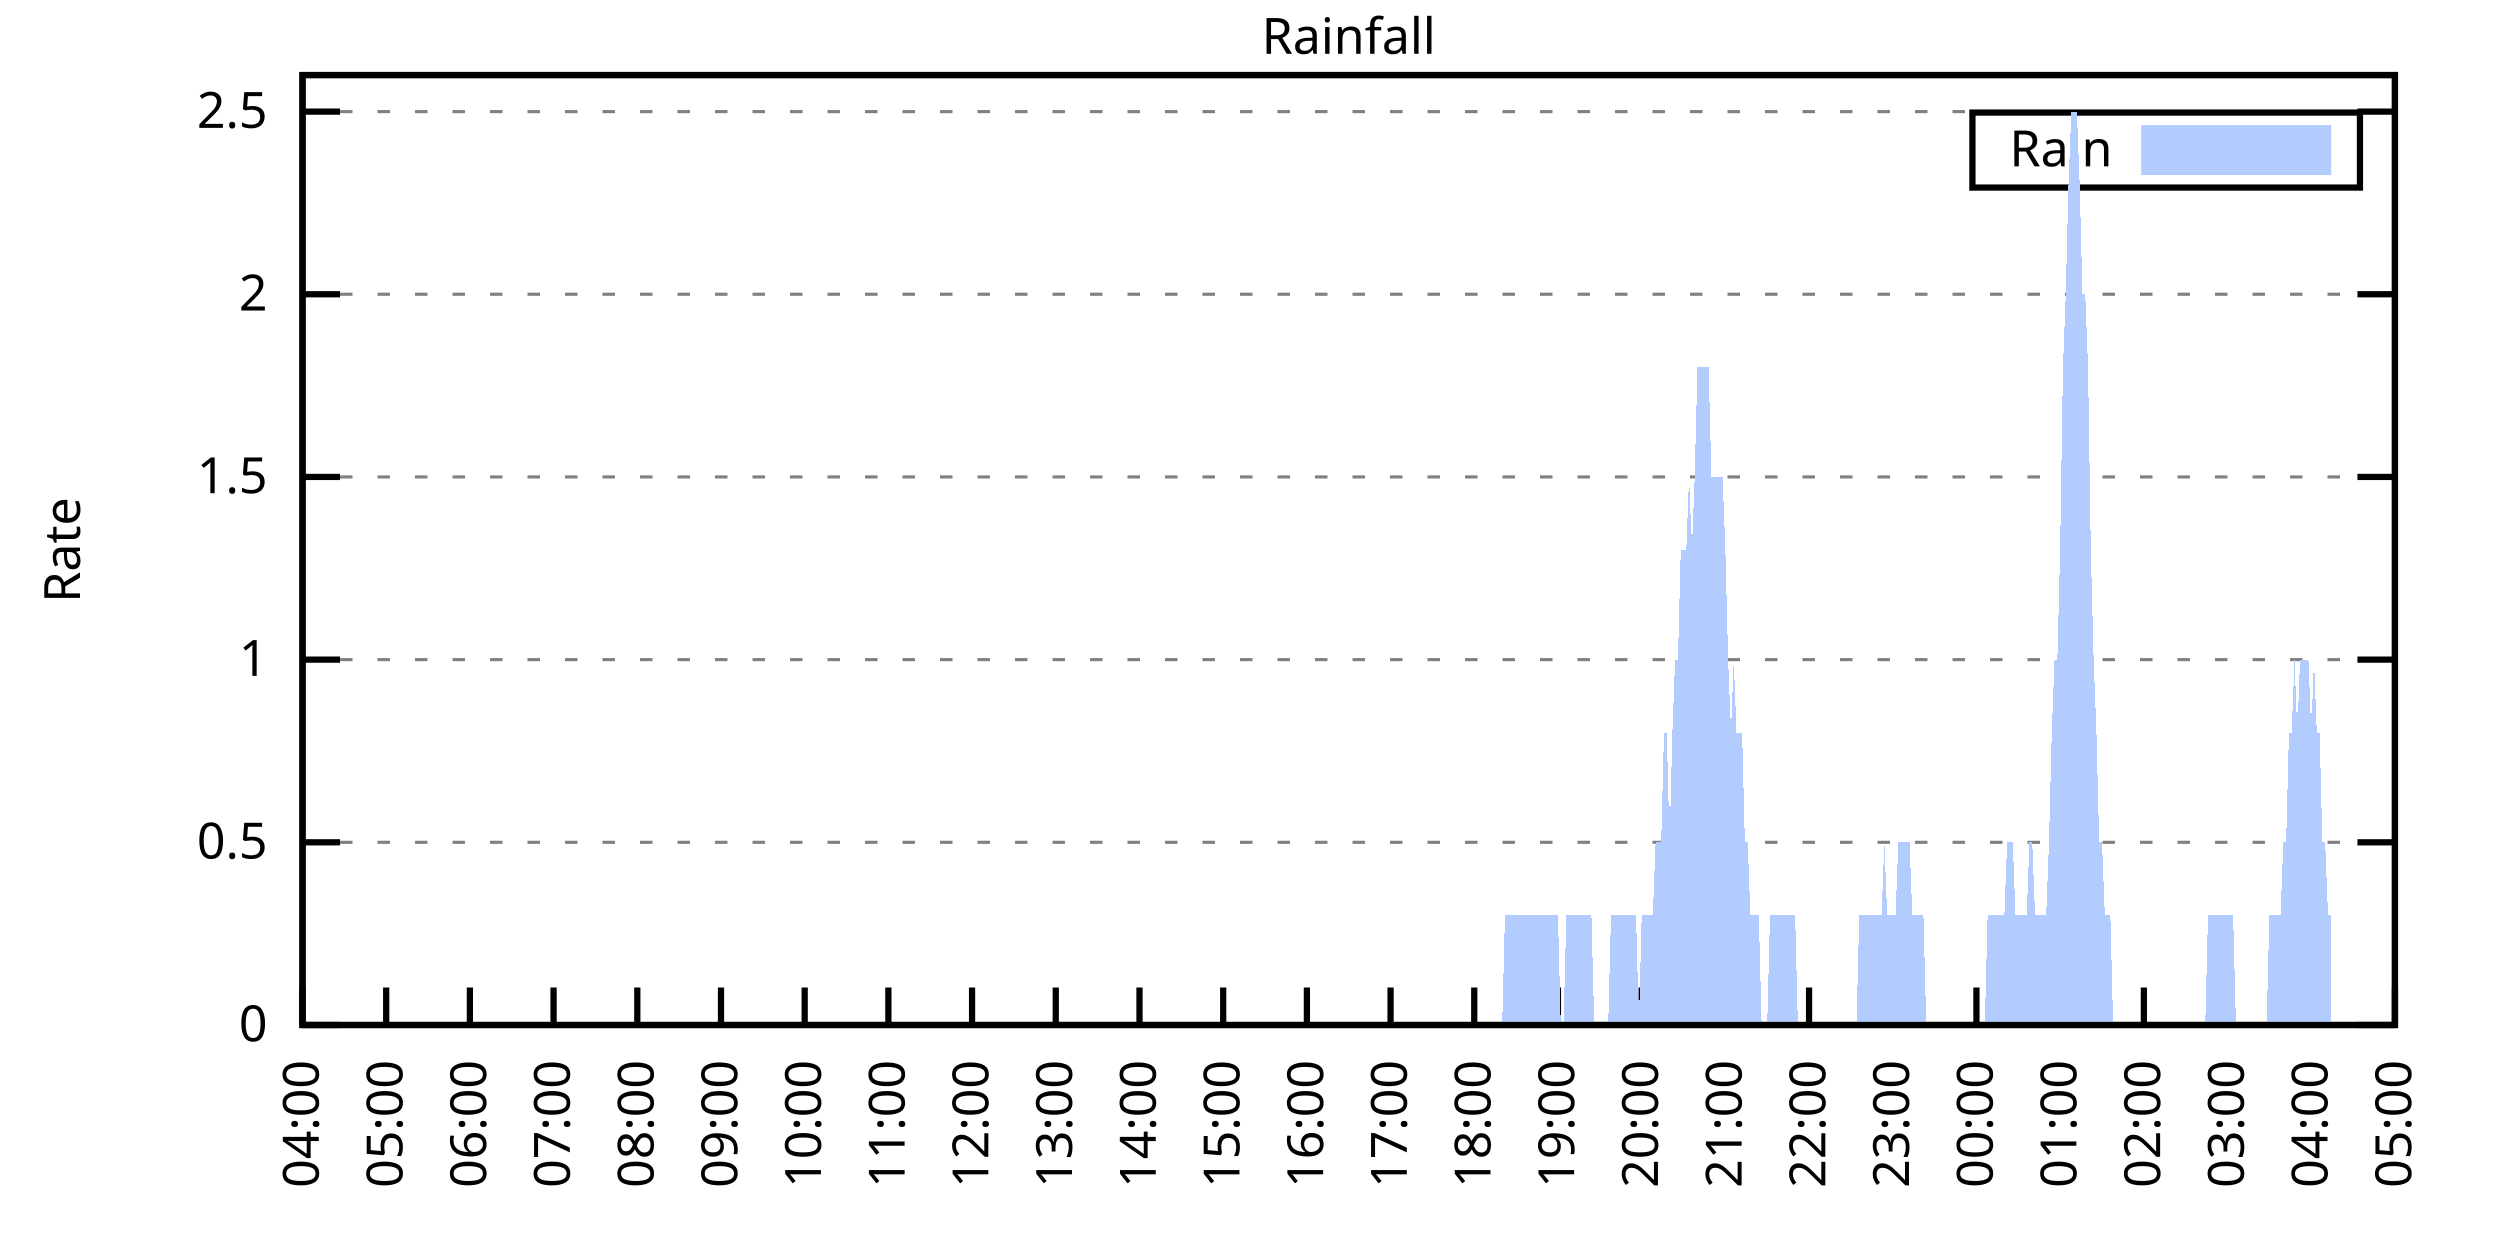
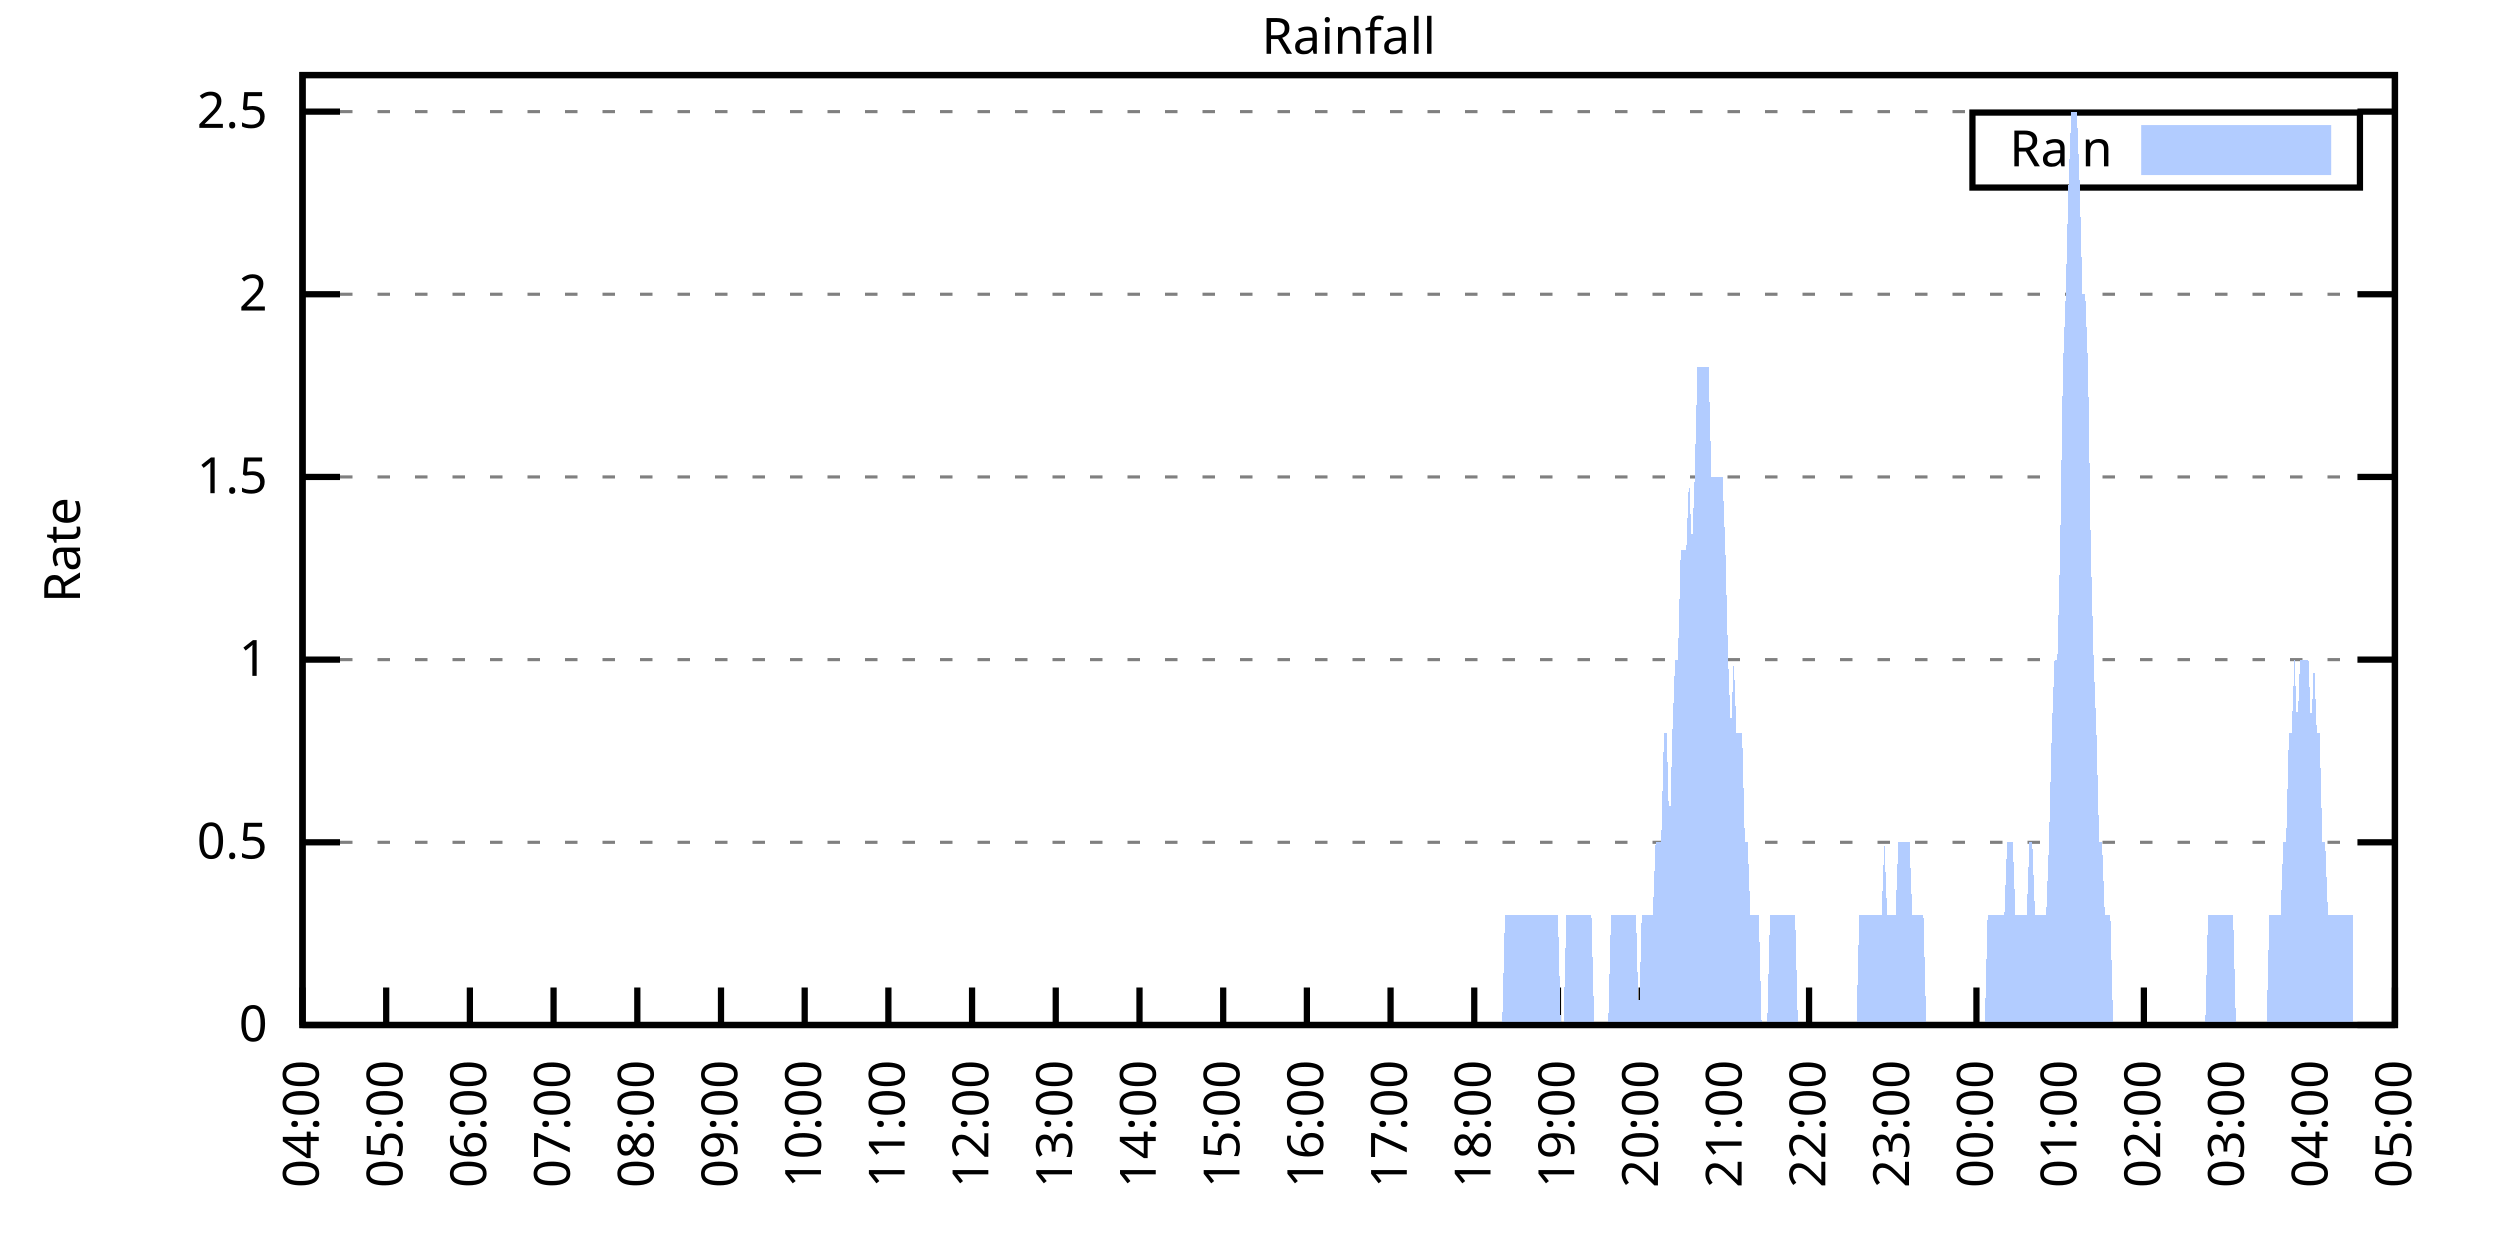
<svg xmlns="http://www.w3.org/2000/svg" xmlns:xlink="http://www.w3.org/1999/xlink" width="400" height="200" viewBox="0 0 400 200">
  <g id="gnuplot_canvas">
    <rect x="0" y="0" width="400" height="200" fill="none" />
    <defs>
      <circle id="gpDot" r="0.5" stroke-width="0.5" stroke="currentColor" />
      <path id="gpPt0" stroke-width="0.333" stroke="currentColor" d="M-1,0 h2 M0,-1 v2" />
      <path id="gpPt1" stroke-width="0.333" stroke="currentColor" d="M-1,-1 L1,1 M1,-1 L-1,1" />
      <path id="gpPt2" stroke-width="0.333" stroke="currentColor" d="M-1,0 L1,0 M0,-1 L0,1 M-1,-1 L1,1 M-1,1 L1,-1" />
      <rect id="gpPt3" stroke-width="0.333" stroke="currentColor" x="-1" y="-1" width="2" height="2" />
      <rect id="gpPt4" stroke-width="0.333" stroke="currentColor" fill="currentColor" x="-1" y="-1" width="2" height="2" />
      <circle id="gpPt5" stroke-width="0.333" stroke="currentColor" cx="0" cy="0" r="1" />
      <use xlink:href="#gpPt5" id="gpPt6" fill="currentColor" stroke="none" />
      <path id="gpPt7" stroke-width="0.333" stroke="currentColor" d="M0,-1.33 L-1.33,0.67 L1.33,0.67 z" />
      <use xlink:href="#gpPt7" id="gpPt8" fill="currentColor" stroke="none" />
      <use xlink:href="#gpPt7" id="gpPt9" stroke="currentColor" transform="rotate(180)" />
      <use xlink:href="#gpPt9" id="gpPt10" fill="currentColor" stroke="none" />
      <use xlink:href="#gpPt3" id="gpPt11" stroke="currentColor" transform="rotate(45)" />
      <use xlink:href="#gpPt11" id="gpPt12" fill="currentColor" stroke="none" />
      <path id="gpPt13" stroke-width="0.333" stroke="currentColor" d="M0,1.330 L1.265,0.411 L0.782,-1.067 L-0.782,-1.076 L-1.265,0.411 z" />
      <use xlink:href="#gpPt13" id="gpPt14" fill="currentColor" stroke="none" />
      <filter id="textbox" filterUnits="objectBoundingBox" x="0" y="0" height="1" width="1">
        <feFlood flood-color="white" flood-opacity="1" result="bgnd" />
        <feComposite in="SourceGraphic" in2="bgnd" operator="atop" />
      </filter>
      <filter id="greybox" filterUnits="objectBoundingBox" x="0" y="0" height="1" width="1">
        <feFlood flood-color="lightgrey" flood-opacity="1" result="grey" />
        <feComposite in="SourceGraphic" in2="grey" operator="atop" />
      </filter>
    </defs>
    <g fill="none" color="white" stroke="currentColor" stroke-width="1.00" stroke-linecap="butt" stroke-linejoin="miter">
</g>
    <g fill="none" color="black" stroke="currentColor" stroke-width="1.00" stroke-linecap="butt" stroke-linejoin="miter">
      <g stroke="none" shape-rendering="crispEdges">
        <polygon fill="rgb(255, 255, 255)" points="48.40,164.00 383.18,164.00 383.18,12.02 48.40,12.02 " />
      </g>
    </g>
    <g fill="none" color="black" stroke="currentColor" stroke-width="1.00" stroke-linecap="butt" stroke-linejoin="miter">
</g>
    <g fill="none" color="black" stroke="black" stroke-width="0.50" stroke-linecap="butt" stroke-linejoin="miter">
</g>
    <g fill="none" color="gray" stroke="currentColor" stroke-width="0.50" stroke-linecap="butt" stroke-linejoin="miter">
      <path stroke="gray" stroke-dasharray="2,4" class="gridline" d="M48.40,164.00 L383.19,164.00  " />
    </g>
    <g fill="none" color="gray" stroke="gray" stroke-width="1.00" stroke-linecap="butt" stroke-linejoin="miter">
</g>
    <g fill="none" color="black" stroke="currentColor" stroke-width="1.00" stroke-linecap="butt" stroke-linejoin="miter">
      <path stroke="black" d="M48.40,164.00 L54.40,164.00 M383.19,164.00 L377.19,164.00  " />
      <g transform="translate(42.80,166.60)" stroke="none" fill="black" font-family="Sans" font-size="8.00" text-anchor="end">
        <text>
          <tspan font-family="Sans"> 0</tspan>
        </text>
      </g>
    </g>
    <g fill="none" color="black" stroke="currentColor" stroke-width="1.00" stroke-linecap="butt" stroke-linejoin="miter">
</g>
    <g fill="none" color="black" stroke="black" stroke-width="0.50" stroke-linecap="butt" stroke-linejoin="miter">
</g>
    <g fill="none" color="gray" stroke="currentColor" stroke-width="0.50" stroke-linecap="butt" stroke-linejoin="miter">
      <path stroke="gray" stroke-dasharray="2,4" class="gridline" d="M48.40,134.77 L383.19,134.77  " />
    </g>
    <g fill="none" color="gray" stroke="gray" stroke-width="1.00" stroke-linecap="butt" stroke-linejoin="miter">
</g>
    <g fill="none" color="black" stroke="currentColor" stroke-width="1.00" stroke-linecap="butt" stroke-linejoin="miter">
      <path stroke="black" d="M48.40,134.77 L54.40,134.77 M383.19,134.77 L377.19,134.77  " />
      <g transform="translate(42.80,137.37)" stroke="none" fill="black" font-family="Sans" font-size="8.00" text-anchor="end">
        <text>
          <tspan font-family="Sans"> 0.5</tspan>
        </text>
      </g>
    </g>
    <g fill="none" color="black" stroke="currentColor" stroke-width="1.00" stroke-linecap="butt" stroke-linejoin="miter">
</g>
    <g fill="none" color="black" stroke="black" stroke-width="0.50" stroke-linecap="butt" stroke-linejoin="miter">
</g>
    <g fill="none" color="gray" stroke="currentColor" stroke-width="0.50" stroke-linecap="butt" stroke-linejoin="miter">
      <path stroke="gray" stroke-dasharray="2,4" class="gridline" d="M48.40,105.54 L383.19,105.54  " />
    </g>
    <g fill="none" color="gray" stroke="gray" stroke-width="1.00" stroke-linecap="butt" stroke-linejoin="miter">
</g>
    <g fill="none" color="black" stroke="currentColor" stroke-width="1.00" stroke-linecap="butt" stroke-linejoin="miter">
      <path stroke="black" d="M48.40,105.54 L54.40,105.54 M383.19,105.54 L377.19,105.54  " />
      <g transform="translate(42.80,108.14)" stroke="none" fill="black" font-family="Sans" font-size="8.00" text-anchor="end">
        <text>
          <tspan font-family="Sans"> 1</tspan>
        </text>
      </g>
    </g>
    <g fill="none" color="black" stroke="currentColor" stroke-width="1.00" stroke-linecap="butt" stroke-linejoin="miter">
</g>
    <g fill="none" color="black" stroke="black" stroke-width="0.50" stroke-linecap="butt" stroke-linejoin="miter">
</g>
    <g fill="none" color="gray" stroke="currentColor" stroke-width="0.50" stroke-linecap="butt" stroke-linejoin="miter">
      <path stroke="gray" stroke-dasharray="2,4" class="gridline" d="M48.40,76.31 L383.19,76.31  " />
    </g>
    <g fill="none" color="gray" stroke="gray" stroke-width="1.00" stroke-linecap="butt" stroke-linejoin="miter">
</g>
    <g fill="none" color="black" stroke="currentColor" stroke-width="1.00" stroke-linecap="butt" stroke-linejoin="miter">
      <path stroke="black" d="M48.40,76.31 L54.40,76.31 M383.19,76.31 L377.19,76.31  " />
      <g transform="translate(42.80,78.91)" stroke="none" fill="black" font-family="Sans" font-size="8.00" text-anchor="end">
        <text>
          <tspan font-family="Sans"> 1.5</tspan>
        </text>
      </g>
    </g>
    <g fill="none" color="black" stroke="currentColor" stroke-width="1.00" stroke-linecap="butt" stroke-linejoin="miter">
</g>
    <g fill="none" color="black" stroke="black" stroke-width="0.50" stroke-linecap="butt" stroke-linejoin="miter">
</g>
    <g fill="none" color="gray" stroke="currentColor" stroke-width="0.50" stroke-linecap="butt" stroke-linejoin="miter">
      <path stroke="gray" stroke-dasharray="2,4" class="gridline" d="M48.40,47.08 L383.19,47.08  " />
    </g>
    <g fill="none" color="gray" stroke="gray" stroke-width="1.00" stroke-linecap="butt" stroke-linejoin="miter">
</g>
    <g fill="none" color="black" stroke="currentColor" stroke-width="1.00" stroke-linecap="butt" stroke-linejoin="miter">
      <path stroke="black" d="M48.40,47.08 L54.40,47.08 M383.19,47.08 L377.19,47.08  " />
      <g transform="translate(42.80,49.68)" stroke="none" fill="black" font-family="Sans" font-size="8.00" text-anchor="end">
        <text>
          <tspan font-family="Sans"> 2</tspan>
        </text>
      </g>
    </g>
    <g fill="none" color="black" stroke="currentColor" stroke-width="1.00" stroke-linecap="butt" stroke-linejoin="miter">
</g>
    <g fill="none" color="black" stroke="black" stroke-width="0.50" stroke-linecap="butt" stroke-linejoin="miter">
</g>
    <g fill="none" color="gray" stroke="currentColor" stroke-width="0.50" stroke-linecap="butt" stroke-linejoin="miter">
      <path stroke="gray" stroke-dasharray="2,4" class="gridline" d="M48.40,17.86 L383.19,17.86  " />
    </g>
    <g fill="none" color="gray" stroke="gray" stroke-width="1.00" stroke-linecap="butt" stroke-linejoin="miter">
</g>
    <g fill="none" color="black" stroke="currentColor" stroke-width="1.00" stroke-linecap="butt" stroke-linejoin="miter">
      <path stroke="black" d="M48.40,17.86 L54.40,17.86 M383.19,17.86 L377.19,17.86  " />
      <g transform="translate(42.80,20.46)" stroke="none" fill="black" font-family="Sans" font-size="8.00" text-anchor="end">
        <text>
          <tspan font-family="Sans"> 2.5</tspan>
        </text>
      </g>
    </g>
    <g fill="none" color="black" stroke="currentColor" stroke-width="1.00" stroke-linecap="butt" stroke-linejoin="miter">
      <path stroke="black" d="M48.40,164.00 L48.40,158.00  " />
      <g transform="translate(51.00,169.60) rotate(270.00)" stroke="none" fill="black" font-family="Sans" font-size="8.00" text-anchor="end">
        <text>
          <tspan font-family="Sans">04:00</tspan>
        </text>
      </g>
    </g>
    <g fill="none" color="black" stroke="currentColor" stroke-width="1.00" stroke-linecap="butt" stroke-linejoin="miter">
      <path stroke="black" d="M61.79,164.00 L61.79,158.00  " />
      <g transform="translate(64.39,169.60) rotate(270.00)" stroke="none" fill="black" font-family="Sans" font-size="8.00" text-anchor="end">
        <text>
          <tspan font-family="Sans">05:00</tspan>
        </text>
      </g>
    </g>
    <g fill="none" color="black" stroke="currentColor" stroke-width="1.00" stroke-linecap="butt" stroke-linejoin="miter">
      <path stroke="black" d="M75.18,164.00 L75.18,158.00  " />
      <g transform="translate(77.78,169.60) rotate(270.00)" stroke="none" fill="black" font-family="Sans" font-size="8.00" text-anchor="end">
        <text>
          <tspan font-family="Sans">06:00</tspan>
        </text>
      </g>
    </g>
    <g fill="none" color="black" stroke="currentColor" stroke-width="1.00" stroke-linecap="butt" stroke-linejoin="miter">
      <path stroke="black" d="M88.57,164.00 L88.57,158.00  " />
      <g transform="translate(91.17,169.60) rotate(270.00)" stroke="none" fill="black" font-family="Sans" font-size="8.00" text-anchor="end">
        <text>
          <tspan font-family="Sans">07:00</tspan>
        </text>
      </g>
    </g>
    <g fill="none" color="black" stroke="currentColor" stroke-width="1.00" stroke-linecap="butt" stroke-linejoin="miter">
      <path stroke="black" d="M101.97,164.00 L101.97,158.00  " />
      <g transform="translate(104.57,169.60) rotate(270.00)" stroke="none" fill="black" font-family="Sans" font-size="8.00" text-anchor="end">
        <text>
          <tspan font-family="Sans">08:00</tspan>
        </text>
      </g>
    </g>
    <g fill="none" color="black" stroke="currentColor" stroke-width="1.00" stroke-linecap="butt" stroke-linejoin="miter">
      <path stroke="black" d="M115.36,164.00 L115.36,158.00  " />
      <g transform="translate(117.96,169.60) rotate(270.00)" stroke="none" fill="black" font-family="Sans" font-size="8.00" text-anchor="end">
        <text>
          <tspan font-family="Sans">09:00</tspan>
        </text>
      </g>
    </g>
    <g fill="none" color="black" stroke="currentColor" stroke-width="1.00" stroke-linecap="butt" stroke-linejoin="miter">
      <path stroke="black" d="M128.75,164.00 L128.75,158.00  " />
      <g transform="translate(131.35,169.60) rotate(270.00)" stroke="none" fill="black" font-family="Sans" font-size="8.00" text-anchor="end">
        <text>
          <tspan font-family="Sans">10:00</tspan>
        </text>
      </g>
    </g>
    <g fill="none" color="black" stroke="currentColor" stroke-width="1.00" stroke-linecap="butt" stroke-linejoin="miter">
      <path stroke="black" d="M142.14,164.00 L142.14,158.00  " />
      <g transform="translate(144.74,169.60) rotate(270.00)" stroke="none" fill="black" font-family="Sans" font-size="8.00" text-anchor="end">
        <text>
          <tspan font-family="Sans">11:00</tspan>
        </text>
      </g>
    </g>
    <g fill="none" color="black" stroke="currentColor" stroke-width="1.00" stroke-linecap="butt" stroke-linejoin="miter">
      <path stroke="black" d="M155.53,164.00 L155.53,158.00  " />
      <g transform="translate(158.13,169.60) rotate(270.00)" stroke="none" fill="black" font-family="Sans" font-size="8.00" text-anchor="end">
        <text>
          <tspan font-family="Sans">12:00</tspan>
        </text>
      </g>
    </g>
    <g fill="none" color="black" stroke="currentColor" stroke-width="1.00" stroke-linecap="butt" stroke-linejoin="miter">
      <path stroke="black" d="M168.92,164.00 L168.92,158.00  " />
      <g transform="translate(171.52,169.60) rotate(270.00)" stroke="none" fill="black" font-family="Sans" font-size="8.00" text-anchor="end">
        <text>
          <tspan font-family="Sans">13:00</tspan>
        </text>
      </g>
    </g>
    <g fill="none" color="black" stroke="currentColor" stroke-width="1.00" stroke-linecap="butt" stroke-linejoin="miter">
      <path stroke="black" d="M182.32,164.00 L182.32,158.00  " />
      <g transform="translate(184.92,169.60) rotate(270.00)" stroke="none" fill="black" font-family="Sans" font-size="8.00" text-anchor="end">
        <text>
          <tspan font-family="Sans">14:00</tspan>
        </text>
      </g>
    </g>
    <g fill="none" color="black" stroke="currentColor" stroke-width="1.00" stroke-linecap="butt" stroke-linejoin="miter">
      <path stroke="black" d="M195.71,164.00 L195.71,158.00  " />
      <g transform="translate(198.31,169.60) rotate(270.00)" stroke="none" fill="black" font-family="Sans" font-size="8.00" text-anchor="end">
        <text>
          <tspan font-family="Sans">15:00</tspan>
        </text>
      </g>
    </g>
    <g fill="none" color="black" stroke="currentColor" stroke-width="1.00" stroke-linecap="butt" stroke-linejoin="miter">
      <path stroke="black" d="M209.10,164.00 L209.10,158.00  " />
      <g transform="translate(211.70,169.60) rotate(270.00)" stroke="none" fill="black" font-family="Sans" font-size="8.00" text-anchor="end">
        <text>
          <tspan font-family="Sans">16:00</tspan>
        </text>
      </g>
    </g>
    <g fill="none" color="black" stroke="currentColor" stroke-width="1.00" stroke-linecap="butt" stroke-linejoin="miter">
      <path stroke="black" d="M222.49,164.00 L222.49,158.00  " />
      <g transform="translate(225.09,169.60) rotate(270.00)" stroke="none" fill="black" font-family="Sans" font-size="8.00" text-anchor="end">
        <text>
          <tspan font-family="Sans">17:00</tspan>
        </text>
      </g>
    </g>
    <g fill="none" color="black" stroke="currentColor" stroke-width="1.00" stroke-linecap="butt" stroke-linejoin="miter">
      <path stroke="black" d="M235.88,164.00 L235.88,158.00  " />
      <g transform="translate(238.48,169.60) rotate(270.00)" stroke="none" fill="black" font-family="Sans" font-size="8.00" text-anchor="end">
        <text>
          <tspan font-family="Sans">18:00</tspan>
        </text>
      </g>
    </g>
    <g fill="none" color="black" stroke="currentColor" stroke-width="1.00" stroke-linecap="butt" stroke-linejoin="miter">
      <path stroke="black" d="M249.27,164.00 L249.27,158.00  " />
      <g transform="translate(251.87,169.60) rotate(270.00)" stroke="none" fill="black" font-family="Sans" font-size="8.00" text-anchor="end">
        <text>
          <tspan font-family="Sans">19:00</tspan>
        </text>
      </g>
    </g>
    <g fill="none" color="black" stroke="currentColor" stroke-width="1.00" stroke-linecap="butt" stroke-linejoin="miter">
      <path stroke="black" d="M262.67,164.00 L262.67,158.00  " />
      <g transform="translate(265.27,169.60) rotate(270.00)" stroke="none" fill="black" font-family="Sans" font-size="8.00" text-anchor="end">
        <text>
          <tspan font-family="Sans">20:00</tspan>
        </text>
      </g>
    </g>
    <g fill="none" color="black" stroke="currentColor" stroke-width="1.00" stroke-linecap="butt" stroke-linejoin="miter">
      <path stroke="black" d="M276.06,164.00 L276.06,158.00  " />
      <g transform="translate(278.66,169.60) rotate(270.00)" stroke="none" fill="black" font-family="Sans" font-size="8.00" text-anchor="end">
        <text>
          <tspan font-family="Sans">21:00</tspan>
        </text>
      </g>
    </g>
    <g fill="none" color="black" stroke="currentColor" stroke-width="1.00" stroke-linecap="butt" stroke-linejoin="miter">
      <path stroke="black" d="M289.45,164.00 L289.45,158.00  " />
      <g transform="translate(292.05,169.60) rotate(270.00)" stroke="none" fill="black" font-family="Sans" font-size="8.00" text-anchor="end">
        <text>
          <tspan font-family="Sans">22:00</tspan>
        </text>
      </g>
    </g>
    <g fill="none" color="black" stroke="currentColor" stroke-width="1.00" stroke-linecap="butt" stroke-linejoin="miter">
      <path stroke="black" d="M302.84,164.00 L302.84,158.00  " />
      <g transform="translate(305.44,169.60) rotate(270.00)" stroke="none" fill="black" font-family="Sans" font-size="8.00" text-anchor="end">
        <text>
          <tspan font-family="Sans">23:00</tspan>
        </text>
      </g>
    </g>
    <g fill="none" color="black" stroke="currentColor" stroke-width="1.00" stroke-linecap="butt" stroke-linejoin="miter">
      <path stroke="black" d="M316.23,164.00 L316.23,158.00  " />
      <g transform="translate(318.83,169.60) rotate(270.00)" stroke="none" fill="black" font-family="Sans" font-size="8.00" text-anchor="end">
        <text>
          <tspan font-family="Sans">00:00</tspan>
        </text>
      </g>
    </g>
    <g fill="none" color="black" stroke="currentColor" stroke-width="1.00" stroke-linecap="butt" stroke-linejoin="miter">
      <path stroke="black" d="M329.62,164.00 L329.62,158.00  " />
      <g transform="translate(332.22,169.60) rotate(270.00)" stroke="none" fill="black" font-family="Sans" font-size="8.00" text-anchor="end">
        <text>
          <tspan font-family="Sans">01:00</tspan>
        </text>
      </g>
    </g>
    <g fill="none" color="black" stroke="currentColor" stroke-width="1.00" stroke-linecap="butt" stroke-linejoin="miter">
      <path stroke="black" d="M343.02,164.00 L343.02,158.00  " />
      <g transform="translate(345.62,169.60) rotate(270.00)" stroke="none" fill="black" font-family="Sans" font-size="8.00" text-anchor="end">
        <text>
          <tspan font-family="Sans">02:00</tspan>
        </text>
      </g>
    </g>
    <g fill="none" color="black" stroke="currentColor" stroke-width="1.00" stroke-linecap="butt" stroke-linejoin="miter">
      <path stroke="black" d="M356.41,164.00 L356.41,158.00  " />
      <g transform="translate(359.01,169.60) rotate(270.00)" stroke="none" fill="black" font-family="Sans" font-size="8.00" text-anchor="end">
        <text>
          <tspan font-family="Sans">03:00</tspan>
        </text>
      </g>
    </g>
    <g fill="none" color="black" stroke="currentColor" stroke-width="1.00" stroke-linecap="butt" stroke-linejoin="miter">
      <path stroke="black" d="M369.80,164.00 L369.80,158.00  " />
      <g transform="translate(372.40,169.60) rotate(270.00)" stroke="none" fill="black" font-family="Sans" font-size="8.00" text-anchor="end">
        <text>
          <tspan font-family="Sans">04:00</tspan>
        </text>
      </g>
    </g>
    <g fill="none" color="black" stroke="currentColor" stroke-width="1.00" stroke-linecap="butt" stroke-linejoin="miter">
      <path stroke="black" d="M383.19,164.00 L383.19,158.00  " />
      <g transform="translate(385.79,169.60) rotate(270.00)" stroke="none" fill="black" font-family="Sans" font-size="8.00" text-anchor="end">
        <text>
          <tspan font-family="Sans">05:00</tspan>
        </text>
      </g>
    </g>
    <g fill="none" color="black" stroke="currentColor" stroke-width="1.00" stroke-linecap="butt" stroke-linejoin="miter">
</g>
    <g fill="none" color="black" stroke="currentColor" stroke-width="1.00" stroke-linecap="butt" stroke-linejoin="miter">
      <path stroke="black" d="M48.40,12.01 L48.40,164.00 L383.19,164.00 L383.19,12.01 L48.40,12.01 Z  " />
    </g>
    <g fill="none" color="black" stroke="currentColor" stroke-width="1.00" stroke-linecap="butt" stroke-linejoin="miter">
</g>
    <g fill="none" color="black" stroke="currentColor" stroke-width="1.00" stroke-linecap="butt" stroke-linejoin="miter">
      <path stroke="black" d="M315.59,30.01 L315.59,18.01 L377.59,18.01 L377.59,30.01 L315.59,30.01 Z  " />
    </g>
    <g id="Rainfall_plot_1">
      <g fill="none" color="white" stroke="black" stroke-width="2.00" stroke-linecap="butt" stroke-linejoin="miter">
</g>
      <g fill="none" color="black" stroke="currentColor" stroke-width="2.00" stroke-linecap="butt" stroke-linejoin="miter">
        <g transform="translate(337.99,26.61)" stroke="none" fill="black" font-family="Sans" font-size="8.00" text-anchor="end">
          <text>
            <tspan font-family="Sans">Rain</tspan>
          </text>
        </g>
      </g>
      <g fill="none" color="black" stroke="currentColor" stroke-width="2.00" stroke-linecap="butt" stroke-linejoin="miter">
        <g stroke="none" shape-rendering="crispEdges">
          <polygon fill="rgb(178, 204, 255)" points="343.59,27.01 371.99,27.01 371.99,21.01 343.59,21.01 " />
        </g>
        <path stroke="rgb(178, 204, 255)" d="M343.59,27.01 L371.99,27.01 L371.99,21.01 L343.59,21.01 L343.59,27.01 Z  " />
      </g>
      <g fill="none" color="black" stroke="currentColor" stroke-width="2.00" stroke-linecap="butt" stroke-linejoin="miter">
        <g stroke="none" shape-rendering="crispEdges">
-           <polygon fill="rgb(178, 204, 255)" points="51.97,164.00 52.42,164.00 52.86,164.00 53.31,164.00 53.76,164.00 54.20,164.00 54.65,164.00 55.10,164.00 55.54,164.00 55.99,164.00 56.43,164.00 56.88,164.00 57.33,164.00 57.77,164.00 58.22,164.00 58.67,164.00 59.11,164.00 59.56,164.00 60.01,164.00 60.45,164.00 60.90,164.00 61.35,164.00 61.79,164.00 62.24,164.00 62.68,164.00 63.13,164.00 63.58,164.00 64.02,164.00 64.47,164.00 64.92,164.00 65.36,164.00 65.81,164.00 66.26,164.00 66.70,164.00 67.15,164.00 67.59,164.00 68.04,164.00 68.49,164.00 68.93,164.00 69.38,164.00 69.83,164.00 70.27,164.00 70.72,164.00 71.17,164.00 71.61,164.00 72.06,164.00 72.50,164.00 72.95,164.00 73.40,164.00 73.84,164.00 74.29,164.00 74.74,164.00 75.18,164.00 75.63,164.00 76.08,164.00 76.52,164.00 76.97,164.00 77.42,164.00 77.86,164.00 78.31,164.00 78.75,164.00 79.20,164.00 79.65,164.00 80.09,164.00 80.54,164.00 80.99,164.00 81.43,164.00 81.88,164.00 82.33,164.00 82.77,164.00 83.22,164.00 83.66,164.00 84.11,164.00 84.56,164.00 85.00,164.00 85.45,164.00 85.90,164.00 86.34,164.00 86.79,164.00 87.24,164.00 87.68,164.00 88.13,164.00 88.57,164.00 89.02,164.00 89.47,164.00 89.91,164.00 90.36,164.00 90.81,164.00 91.25,164.00 91.70,164.00 92.15,164.00 92.59,164.00 93.04,164.00 93.49,164.00 93.93,164.00 94.38,164.00 94.82,164.00 95.27,164.00 95.72,164.00 96.16,164.00 96.61,164.00 97.06,164.00 97.50,164.00 97.95,164.00 98.40,164.00 98.84,164.00 99.29,164.00 99.73,164.00 100.18,164.00 100.63,164.00 101.07,164.00 101.52,164.00 101.97,164.00 102.41,164.00 102.86,164.00 103.31,164.00 103.75,164.00 104.20,164.00 104.64,164.00 105.09,164.00 105.54,164.00 105.98,164.00 106.43,164.00 106.88,164.00 107.32,164.00 107.77,164.00 108.22,164.00 108.66,164.00 109.11,164.00 109.55,164.00 110.00,164.00 110.45,164.00 110.89,164.00 111.34,164.00 111.79,164.00 112.23,164.00 112.68,164.00 113.13,164.00 113.57,164.00 114.02,164.00 114.47,164.00 114.91,164.00 115.36,164.00 115.80,164.00 116.25,164.00 116.70,164.00 117.14,164.00 117.59,164.00 118.04,164.00 118.48,164.00 118.93,164.00 119.38,164.00 119.82,164.00 120.27,164.00 120.71,164.00 121.16,164.00 121.61,164.00 122.05,164.00 122.50,164.00 122.95,164.00 123.39,164.00 123.84,164.00 124.29,164.00 124.73,164.00 125.18,164.00 125.62,164.00 126.07,164.00 126.52,164.00 126.96,164.00 127.41,164.00 127.86,164.00 128.30,164.00 128.75,164.00 129.20,164.00 129.64,164.00 130.09,164.00 130.54,164.00 130.98,164.00 131.43,164.00 131.87,164.00 132.32,164.00 132.77,164.00 133.21,164.00 133.66,164.00 134.11,164.00 134.55,164.00 135.00,164.00 135.45,164.00 135.89,164.00 136.34,164.00 136.78,164.00 137.23,164.00 137.68,164.00 138.12,164.00 138.57,164.00 139.02,164.00 139.46,164.00 139.91,164.00 140.36,164.00 140.80,164.00 141.25,164.00 141.69,164.00 142.14,164.00 142.59,164.00 143.03,164.00 143.48,164.00 143.93,164.00 144.37,164.00 144.82,164.00 145.27,164.00 145.71,164.00 146.16,164.00 146.61,164.00 147.05,164.00 147.50,164.00 147.94,164.00 148.39,164.00 148.84,164.00 149.28,164.00 149.73,164.00 150.18,164.00 150.62,164.00 151.07,164.00 151.52,164.00 151.96,164.00 152.41,164.00 152.85,164.00 153.30,164.00 153.75,164.00 154.19,164.00 154.64,164.00 155.09,164.00 155.53,164.00 155.98,164.00 156.43,164.00 156.87,164.00 157.32,164.00 157.76,164.00 158.21,164.00 158.66,164.00 159.10,164.00 159.55,164.00 160.00,164.00 160.44,164.00 160.89,164.00 161.34,164.00 161.78,164.00 162.23,164.00 162.67,164.00 163.12,164.00 163.57,164.00 164.01,164.00 164.46,164.00 164.91,164.00 165.35,164.00 165.80,164.00 166.25,164.00 166.69,164.00 167.14,164.00 167.59,164.00 168.03,164.00 168.48,164.00 168.92,164.00 169.37,164.00 169.82,164.00 170.26,164.00 170.71,164.00 171.16,164.00 171.60,164.00 172.05,164.00 172.50,164.00 172.94,164.00 173.39,164.00 173.83,164.00 174.28,164.00 174.73,164.00 175.17,164.00 175.62,164.00 176.07,164.00 176.51,164.00 176.96,164.00 177.41,164.00 177.85,164.00 178.30,164.00 178.74,164.00 179.19,164.00 179.64,164.00 180.08,164.00 180.53,164.00 180.98,164.00 181.42,164.00 181.87,164.00 182.32,164.00 182.76,164.00 183.21,164.00 183.66,164.00 184.10,164.00 184.55,164.00 184.99,164.00 185.44,164.00 185.89,164.00 186.33,164.00 186.78,164.00 187.23,164.00 187.67,164.00 188.12,164.00 188.57,164.00 189.01,164.00 189.46,164.00 189.90,164.00 190.35,164.00 190.80,164.00 191.24,164.00 191.69,164.00 192.14,164.00 192.58,164.00 193.03,164.00 193.48,164.00 193.92,164.00 194.37,164.00 194.81,164.00 195.26,164.00 195.71,164.00 196.15,164.00 196.60,164.00 197.05,164.00 197.49,164.00 197.94,164.00 198.39,164.00 198.83,164.00 199.28,164.00 199.73,164.00 200.17,164.00 200.62,164.00 201.06,164.00 201.51,164.00 201.96,164.00 202.40,164.00 202.85,164.00 203.30,164.00 203.74,164.00 204.19,164.00 204.64,164.00 205.08,164.00 205.53,164.00 205.97,164.00 206.42,164.00 206.87,164.00 207.31,164.00 207.76,164.00 208.21,164.00 208.65,164.00 209.10,164.00 209.55,164.00 209.99,164.00 210.44,164.00 210.88,164.00 211.33,164.00 211.78,164.00 212.22,164.00 212.67,164.00 213.12,164.00 213.56,164.00 214.01,164.00 214.46,164.00 214.90,164.00 215.35,164.00 215.80,164.00 216.24,164.00 216.69,164.00 217.13,164.00 217.58,164.00 218.03,164.00 218.47,164.00 218.92,164.00 219.37,164.00 219.81,164.00 220.26,164.00 220.71,164.00 221.15,164.00 221.60,164.00 222.04,164.00 222.49,164.00 222.94,164.00 223.38,164.00 223.83,164.00 224.28,164.00 224.72,164.00 225.17,164.00 225.62,164.00 226.06,164.00 226.51,164.00 226.95,164.00 227.40,164.00 227.85,164.00 228.29,164.00 228.74,164.00 229.19,164.00 229.63,164.00 230.08,164.00 230.53,164.00 230.97,164.00 231.42,164.00 231.86,164.00 232.31,164.00 232.76,164.00 233.20,164.00 233.65,164.00 234.10,164.00 234.54,164.00 234.99,164.00 235.44,164.00 235.88,164.00 236.33,164.00 236.78,164.00 237.22,164.00 237.67,164.00 238.11,164.00 238.56,164.00 239.01,164.00 239.45,164.00 239.90,164.00 240.35,164.00 240.79,146.46 241.24,146.46 241.69,146.46 242.13,146.46 242.58,146.46 243.02,146.46 243.47,146.46 243.92,146.46 244.36,146.46 244.81,146.46 245.26,146.46 245.70,146.46 246.15,146.46 246.60,146.46 247.04,146.46 247.49,146.46 247.93,146.46 248.38,146.46 248.83,146.46 249.27,146.46 249.72,164.00 250.17,164.00 250.61,146.46 251.06,146.46 251.51,146.46 251.95,146.46 252.40,146.46 252.85,146.46 253.29,146.46 253.74,146.46 254.18,146.46 254.63,146.46 255.08,164.00 255.52,164.00 255.97,164.00 256.42,164.00 256.86,164.00 257.31,164.00 257.76,146.46 258.20,146.46 258.65,146.46 259.09,146.46 259.54,146.46 259.99,146.46 260.43,146.46 260.88,146.46 261.33,146.46 261.77,146.46 262.22,164.00 262.67,146.46 263.11,146.46 263.56,146.46 264.00,146.46 264.45,146.46 264.90,134.77 265.34,134.77 265.79,134.77 266.24,117.23 266.68,117.23 267.13,134.77 267.58,117.23 268.02,105.54 268.47,105.54 268.92,88.00 269.36,88.00 269.81,88.00 270.25,76.31 270.70,88.00 271.15,76.31 271.59,58.78 272.04,58.78 272.49,58.78 272.93,58.78 273.38,58.78 273.83,76.31 274.27,76.31 274.72,76.31 275.16,76.31 275.61,76.31 276.06,88.00 276.50,105.54 276.95,117.23 277.40,105.54 277.84,117.23 278.29,117.23 278.74,117.23 279.18,134.77 279.63,134.77 280.07,146.46 280.52,146.46 280.97,146.46 281.41,146.46 281.86,164.00 282.31,164.00 282.75,164.00 283.20,146.46 283.65,146.46 284.09,146.46 284.54,146.46 284.98,146.46 285.43,146.46 285.88,146.46 286.32,146.46 286.77,146.46 287.22,146.46 287.66,164.00 288.11,164.00 288.56,164.00 289.00,164.00 289.45,164.00 289.90,164.00 290.34,164.00 290.79,164.00 291.23,164.00 291.68,164.00 292.13,164.00 292.57,164.00 293.02,164.00 293.47,164.00 293.91,164.00 294.36,164.00 294.81,164.00 295.25,164.00 295.70,164.00 296.14,164.00 296.59,164.00 297.04,164.00 297.48,146.46 297.93,146.46 298.38,146.46 298.82,146.46 299.27,146.46 299.72,146.46 300.16,146.46 300.61,146.46 301.05,146.46 301.50,134.77 301.95,146.46 302.39,146.46 302.84,146.46 303.29,146.46 303.73,134.77 304.18,134.77 304.63,134.77 305.07,134.77 305.52,134.77 305.97,146.46 306.41,146.46 306.86,146.46 307.30,146.46 307.75,146.46 308.20,164.00 308.64,164.00 309.09,164.00 309.54,164.00 309.98,164.00 310.43,164.00 310.88,164.00 311.32,164.00 311.77,164.00 312.21,164.00 312.66,164.00 313.11,164.00 313.55,164.00 314.00,164.00 314.45,164.00 314.89,164.00 315.34,164.00 315.79,164.00 316.23,164.00 316.68,164.00 317.12,164.00 317.57,164.00 318.02,146.46 318.46,146.46 318.91,146.46 319.36,146.46 319.80,146.46 320.25,146.46 320.70,146.46 321.14,134.77 321.59,134.77 322.04,134.77 322.48,146.46 322.93,146.46 323.37,146.46 323.82,146.46 324.27,146.46 324.71,134.77 325.16,134.77 325.61,146.46 326.05,146.46 326.50,146.46 326.95,146.46 327.39,146.46 327.84,134.77 328.28,117.23 328.73,105.54 329.18,105.54 329.62,88.00 330.07,58.78 330.52,47.08 330.96,29.55 331.41,17.86 331.86,17.86 332.30,17.86 332.75,29.55 333.19,47.08 333.64,47.08 334.09,58.78 334.53,88.00 334.98,105.54 335.43,117.23 335.87,134.77 336.32,134.77 336.77,146.46 337.21,146.46 337.66,146.46 338.10,164.00 338.55,164.00 339.00,164.00 339.44,164.00 339.89,164.00 340.34,164.00 340.78,164.00 341.23,164.00 341.68,164.00 342.12,164.00 342.57,164.00 343.02,164.00 343.46,164.00 343.91,164.00 344.35,164.00 344.80,164.00 345.25,164.00 345.69,164.00 346.14,164.00 346.59,164.00 347.03,164.00 347.48,164.00 347.93,164.00 348.37,164.00 348.82,164.00 349.26,164.00 349.71,164.00 350.16,164.00 350.60,164.00 351.05,164.00 351.50,164.00 351.94,164.00 352.39,164.00 352.84,164.00 353.28,146.46 353.73,146.46 354.17,146.46 354.62,146.46 355.07,146.46 355.51,146.46 355.96,146.46 356.41,146.46 356.85,146.46 357.30,146.46 357.75,164.00 358.19,164.00 358.64,164.00 359.09,164.00 359.53,164.00 359.98,164.00 360.42,164.00 360.87,164.00 361.32,164.00 361.76,164.00 362.21,164.00 362.66,164.00 363.10,146.46 363.55,146.46 364.00,146.46 364.44,146.46 364.89,146.46 365.33,134.77 365.78,134.77 366.23,117.23 366.67,117.23 367.12,105.54 367.57,117.23 368.01,105.54 368.46,105.54 368.91,105.54 369.35,105.54 369.80,117.23 370.24,105.54 370.69,117.23 371.14,117.23 371.58,134.77 372.03,134.77 372.48,146.46 372.92,146.46 372.92,164.00 51.97,164.00 " />
+           <polygon fill="rgb(178, 204, 255)" points="55.54,164.00 55.99,164.00 56.43,164.00 56.88,164.00 57.33,164.00 57.77,164.00 58.22,164.00 58.67,164.00 59.11,164.00 59.56,164.00 60.01,164.00 60.45,164.00 60.90,164.00 61.35,164.00 61.79,164.00 62.24,164.00 62.68,164.00 63.13,164.00 63.58,164.00 64.02,164.00 64.47,164.00 64.92,164.00 65.36,164.00 65.81,164.00 66.26,164.00 66.70,164.00 67.15,164.00 67.59,164.00 68.04,164.00 68.49,164.00 68.93,164.00 69.38,164.00 69.83,164.00 70.27,164.00 70.72,164.00 71.17,164.00 71.61,164.00 72.06,164.00 72.50,164.00 72.95,164.00 73.40,164.00 73.84,164.00 74.29,164.00 74.74,164.00 75.18,164.00 75.63,164.00 76.08,164.00 76.52,164.00 76.97,164.00 77.42,164.00 77.86,164.00 78.31,164.00 78.75,164.00 79.20,164.00 79.65,164.00 80.09,164.00 80.54,164.00 80.99,164.00 81.43,164.00 81.88,164.00 82.33,164.00 82.77,164.00 83.22,164.00 83.66,164.00 84.11,164.00 84.56,164.00 85.00,164.00 85.45,164.00 85.90,164.00 86.34,164.00 86.79,164.00 87.24,164.00 87.68,164.00 88.13,164.00 88.57,164.00 89.02,164.00 89.47,164.00 89.91,164.00 90.36,164.00 90.81,164.00 91.25,164.00 91.70,164.00 92.15,164.00 92.59,164.00 93.04,164.00 93.49,164.00 93.93,164.00 94.38,164.00 94.82,164.00 95.27,164.00 95.72,164.00 96.16,164.00 96.61,164.00 97.06,164.00 97.50,164.00 97.95,164.00 98.40,164.00 98.84,164.00 99.29,164.00 99.73,164.00 100.18,164.00 100.63,164.00 101.07,164.00 101.52,164.00 101.97,164.00 102.41,164.00 102.86,164.00 103.31,164.00 103.75,164.00 104.20,164.00 104.64,164.00 105.09,164.00 105.54,164.00 105.98,164.00 106.43,164.00 106.88,164.00 107.32,164.00 107.77,164.00 108.22,164.00 108.66,164.00 109.11,164.00 109.55,164.00 110.00,164.00 110.45,164.00 110.89,164.00 111.34,164.00 111.79,164.00 112.23,164.00 112.68,164.00 113.13,164.00 113.57,164.00 114.02,164.00 114.47,164.00 114.91,164.00 115.36,164.00 115.80,164.00 116.25,164.00 116.70,164.00 117.14,164.00 117.59,164.00 118.04,164.00 118.48,164.00 118.93,164.00 119.38,164.00 119.82,164.00 120.27,164.00 120.71,164.00 121.16,164.00 121.61,164.00 122.05,164.00 122.50,164.00 122.95,164.00 123.39,164.00 123.84,164.00 124.29,164.00 124.73,164.00 125.18,164.00 125.62,164.00 126.07,164.00 126.52,164.00 126.96,164.00 127.41,164.00 127.86,164.00 128.30,164.00 128.75,164.00 129.20,164.00 129.64,164.00 130.09,164.00 130.54,164.00 130.98,164.00 131.43,164.00 131.87,164.00 132.32,164.00 132.77,164.00 133.21,164.00 133.66,164.00 134.11,164.00 134.55,164.00 135.00,164.00 135.45,164.00 135.89,164.00 136.34,164.00 136.78,164.00 137.23,164.00 137.68,164.00 138.12,164.00 138.57,164.00 139.02,164.00 139.46,164.00 139.91,164.00 140.36,164.00 140.80,164.00 141.25,164.00 141.69,164.00 142.14,164.00 142.59,164.00 143.03,164.00 143.48,164.00 143.93,164.00 144.37,164.00 144.82,164.00 145.27,164.00 145.71,164.00 146.16,164.00 146.61,164.00 147.05,164.00 147.50,164.00 147.94,164.00 148.39,164.00 148.84,164.00 149.28,164.00 149.73,164.00 150.18,164.00 150.62,164.00 151.07,164.00 151.52,164.00 151.96,164.00 152.41,164.00 152.85,164.00 153.30,164.00 153.75,164.00 154.19,164.00 154.64,164.00 155.09,164.00 155.53,164.00 155.98,164.00 156.43,164.00 156.87,164.00 157.32,164.00 157.76,164.00 158.21,164.00 158.66,164.00 159.10,164.00 159.55,164.00 160.00,164.00 160.44,164.00 160.89,164.00 161.34,164.00 161.78,164.00 162.23,164.00 162.67,164.00 163.12,164.00 163.57,164.00 164.01,164.00 164.46,164.00 164.91,164.00 165.35,164.00 165.80,164.00 166.25,164.00 166.69,164.00 167.14,164.00 167.59,164.00 168.03,164.00 168.48,164.00 168.92,164.00 169.37,164.00 169.82,164.00 170.26,164.00 170.71,164.00 171.16,164.00 171.60,164.00 172.05,164.00 172.50,164.00 172.94,164.00 173.39,164.00 173.83,164.00 174.28,164.00 174.73,164.00 175.17,164.00 175.62,164.00 176.07,164.00 176.51,164.00 176.96,164.00 177.41,164.00 177.85,164.00 178.30,164.00 178.74,164.00 179.19,164.00 179.64,164.00 180.08,164.00 180.53,164.00 180.98,164.00 181.42,164.00 181.87,164.00 182.32,164.00 182.76,164.00 183.21,164.00 183.66,164.00 184.10,164.00 184.55,164.00 184.99,164.00 185.44,164.00 185.89,164.00 186.33,164.00 186.78,164.00 187.23,164.00 187.67,164.00 188.12,164.00 188.57,164.00 189.01,164.00 189.46,164.00 189.90,164.00 190.35,164.00 190.80,164.00 191.24,164.00 191.69,164.00 192.14,164.00 192.58,164.00 193.03,164.00 193.48,164.00 193.92,164.00 194.37,164.00 194.81,164.00 195.26,164.00 195.71,164.00 196.15,164.00 196.60,164.00 197.05,164.00 197.49,164.00 197.94,164.00 198.39,164.00 198.83,164.00 199.28,164.00 199.73,164.00 200.17,164.00 200.62,164.00 201.06,164.00 201.51,164.00 201.96,164.00 202.40,164.00 202.85,164.00 203.30,164.00 203.74,164.00 204.19,164.00 204.64,164.00 205.08,164.00 205.53,164.00 205.97,164.00 206.42,164.00 206.87,164.00 207.31,164.00 207.76,164.00 208.21,164.00 208.65,164.00 209.10,164.00 209.55,164.00 209.99,164.00 210.44,164.00 210.88,164.00 211.33,164.00 211.78,164.00 212.22,164.00 212.67,164.00 213.12,164.00 213.56,164.00 214.01,164.00 214.46,164.00 214.90,164.00 215.35,164.00 215.80,164.00 216.24,164.00 216.69,164.00 217.13,164.00 217.58,164.00 218.03,164.00 218.47,164.00 218.92,164.00 219.37,164.00 219.81,164.00 220.26,164.00 220.71,164.00 221.15,164.00 221.60,164.00 222.04,164.00 222.49,164.00 222.94,164.00 223.38,164.00 223.83,164.00 224.28,164.00 224.72,164.00 225.17,164.00 225.62,164.00 226.06,164.00 226.51,164.00 226.95,164.00 227.40,164.00 227.85,164.00 228.29,164.00 228.74,164.00 229.19,164.00 229.63,164.00 230.08,164.00 230.53,164.00 230.97,164.00 231.42,164.00 231.86,164.00 232.31,164.00 232.76,164.00 233.20,164.00 233.65,164.00 234.10,164.00 234.54,164.00 234.99,164.00 235.44,164.00 235.88,164.00 236.33,164.00 236.78,164.00 237.22,164.00 237.67,164.00 238.11,164.00 238.56,164.00 239.01,164.00 239.45,164.00 239.90,164.00 240.35,164.00 240.79,146.46 241.24,146.46 241.69,146.46 242.13,146.46 242.58,146.46 243.02,146.46 243.47,146.46 243.92,146.46 244.36,146.46 244.81,146.46 245.26,146.46 245.70,146.46 246.15,146.46 246.60,146.46 247.04,146.46 247.49,146.46 247.93,146.46 248.38,146.46 248.83,146.46 249.27,146.46 249.72,164.00 250.17,164.00 250.61,146.46 251.06,146.46 251.51,146.46 251.95,146.46 252.40,146.46 252.85,146.46 253.29,146.46 253.74,146.46 254.18,146.46 254.63,146.46 255.08,164.00 255.52,164.00 255.97,164.00 256.42,164.00 256.86,164.00 257.31,164.00 257.76,146.46 258.20,146.46 258.65,146.46 259.09,146.46 259.54,146.46 259.99,146.46 260.43,146.46 260.88,146.46 261.33,146.46 261.77,146.46 262.22,164.00 262.67,146.46 263.11,146.46 263.56,146.46 264.00,146.46 264.45,146.46 264.90,134.77 265.34,134.77 265.79,134.77 266.24,117.23 266.68,117.23 267.13,134.77 267.58,117.23 268.02,105.54 268.47,105.54 268.92,88.00 269.36,88.00 269.81,88.00 270.25,76.31 270.70,88.00 271.15,76.31 271.59,58.78 272.04,58.78 272.49,58.78 272.93,58.78 273.38,58.78 273.83,76.31 274.27,76.31 274.72,76.31 275.16,76.31 275.61,76.31 276.06,88.00 276.50,105.54 276.95,117.23 277.40,105.54 277.84,117.23 278.29,117.23 278.74,117.23 279.18,134.77 279.63,134.77 280.07,146.46 280.52,146.46 280.97,146.46 281.41,146.46 281.86,164.00 282.31,164.00 282.75,164.00 283.20,146.46 283.65,146.46 284.09,146.46 284.54,146.46 284.98,146.46 285.43,146.46 285.88,146.46 286.32,146.46 286.77,146.46 287.22,146.46 287.66,164.00 288.11,164.00 288.56,164.00 289.00,164.00 289.45,164.00 289.90,164.00 290.34,164.00 290.79,164.00 291.23,164.00 291.68,164.00 292.13,164.00 292.57,164.00 293.02,164.00 293.47,164.00 293.91,164.00 294.36,164.00 294.81,164.00 295.25,164.00 295.70,164.00 296.14,164.00 296.59,164.00 297.04,164.00 297.48,146.46 297.93,146.46 298.38,146.46 298.82,146.46 299.27,146.46 299.72,146.46 300.16,146.46 300.61,146.46 301.05,146.46 301.50,134.77 301.95,146.46 302.39,146.46 302.84,146.46 303.29,146.46 303.73,134.77 304.18,134.77 304.63,134.77 305.07,134.77 305.52,134.77 305.97,146.46 306.41,146.46 306.86,146.46 307.30,146.46 307.75,146.46 308.20,164.00 308.64,164.00 309.09,164.00 309.54,164.00 309.98,164.00 310.43,164.00 310.88,164.00 311.32,164.00 311.77,164.00 312.21,164.00 312.66,164.00 313.11,164.00 313.55,164.00 314.00,164.00 314.45,164.00 314.89,164.00 315.34,164.00 315.79,164.00 316.23,164.00 316.68,164.00 317.12,164.00 317.57,164.00 318.02,146.46 318.46,146.46 318.91,146.46 319.36,146.46 319.80,146.46 320.25,146.46 320.70,146.46 321.14,134.77 321.59,134.77 322.04,134.77 322.48,146.46 322.93,146.46 323.37,146.46 323.82,146.46 324.27,146.46 324.71,134.77 325.16,134.77 325.61,146.46 326.05,146.46 326.50,146.46 326.95,146.46 327.39,146.46 327.84,134.77 328.28,117.23 328.73,105.54 329.18,105.54 329.62,88.00 330.07,58.78 330.52,47.08 330.96,29.55 331.41,17.86 331.86,17.86 332.30,17.86 332.75,29.55 333.19,47.08 333.64,47.08 334.09,58.78 334.53,88.00 334.98,105.54 335.43,117.23 335.87,134.77 336.32,134.77 336.77,146.46 337.21,146.46 337.66,146.46 338.10,164.00 338.55,164.00 339.00,164.00 339.44,164.00 339.89,164.00 340.34,164.00 340.78,164.00 341.23,164.00 341.68,164.00 342.12,164.00 342.57,164.00 343.02,164.00 343.46,164.00 343.91,164.00 344.35,164.00 344.80,164.00 345.25,164.00 345.69,164.00 346.14,164.00 346.59,164.00 347.03,164.00 347.48,164.00 347.93,164.00 348.37,164.00 348.82,164.00 349.26,164.00 349.71,164.00 350.16,164.00 350.60,164.00 351.05,164.00 351.50,164.00 351.94,164.00 352.39,164.00 352.84,164.00 353.28,146.46 353.73,146.46 354.17,146.46 354.62,146.46 355.07,146.46 355.51,146.46 355.96,146.46 356.41,146.46 356.85,146.46 357.30,146.46 357.75,164.00 358.19,164.00 358.64,164.00 359.09,164.00 359.53,164.00 359.98,164.00 360.42,164.00 360.87,164.00 361.32,164.00 361.76,164.00 362.21,164.00 362.66,164.00 363.10,146.46 363.55,146.46 364.00,146.46 364.44,146.46 364.89,146.46 365.33,134.77 365.78,134.77 366.23,117.23 366.67,117.23 367.12,105.54 367.57,117.23 368.01,105.54 368.46,105.54 368.91,105.54 369.35,105.54 369.80,117.23 370.24,105.54 370.69,117.23 371.14,117.23 371.58,134.77 372.03,134.77 372.48,146.46 372.92,146.46 373.37,146.46 373.82,146.46 374.26,146.46 374.71,146.46 375.16,146.46 375.60,146.46 376.05,146.46 376.49,146.46 376.49,164.00 55.54,164.00 " />
        </g>
      </g>
    </g>
    <g fill="none" color="black" stroke="currentColor" stroke-width="2.00" stroke-linecap="butt" stroke-linejoin="miter">
</g>
    <g fill="none" color="black" stroke="black" stroke-width="1.00" stroke-linecap="butt" stroke-linejoin="miter">
</g>
    <g fill="none" color="black" stroke="currentColor" stroke-width="1.00" stroke-linecap="butt" stroke-linejoin="miter">
      <path stroke="black" d="M48.40,12.01 L48.40,164.00 L383.19,164.00 L383.19,12.01 L48.40,12.01 Z  " />
      <g transform="translate(12.80,88.01) rotate(270.00)" stroke="none" fill="black" font-family="Sans" font-size="8.00" text-anchor="middle">
        <text>
          <tspan font-family="Sans">Rate</tspan>
        </text>
      </g>
    </g>
    <g fill="none" color="black" stroke="currentColor" stroke-width="1.00" stroke-linecap="butt" stroke-linejoin="miter">
</g>
    <g fill="none" color="black" stroke="currentColor" stroke-width="1.00" stroke-linecap="butt" stroke-linejoin="miter">
      <g transform="translate(215.79,8.61)" stroke="none" fill="black" font-family="Sans" font-size="8.00" text-anchor="middle">
        <text>
          <tspan font-family="Sans">Rainfall</tspan>
        </text>
      </g>
    </g>
    <g fill="none" color="black" stroke="currentColor" stroke-width="1.00" stroke-linecap="butt" stroke-linejoin="miter">
</g>
  </g>
</svg>
